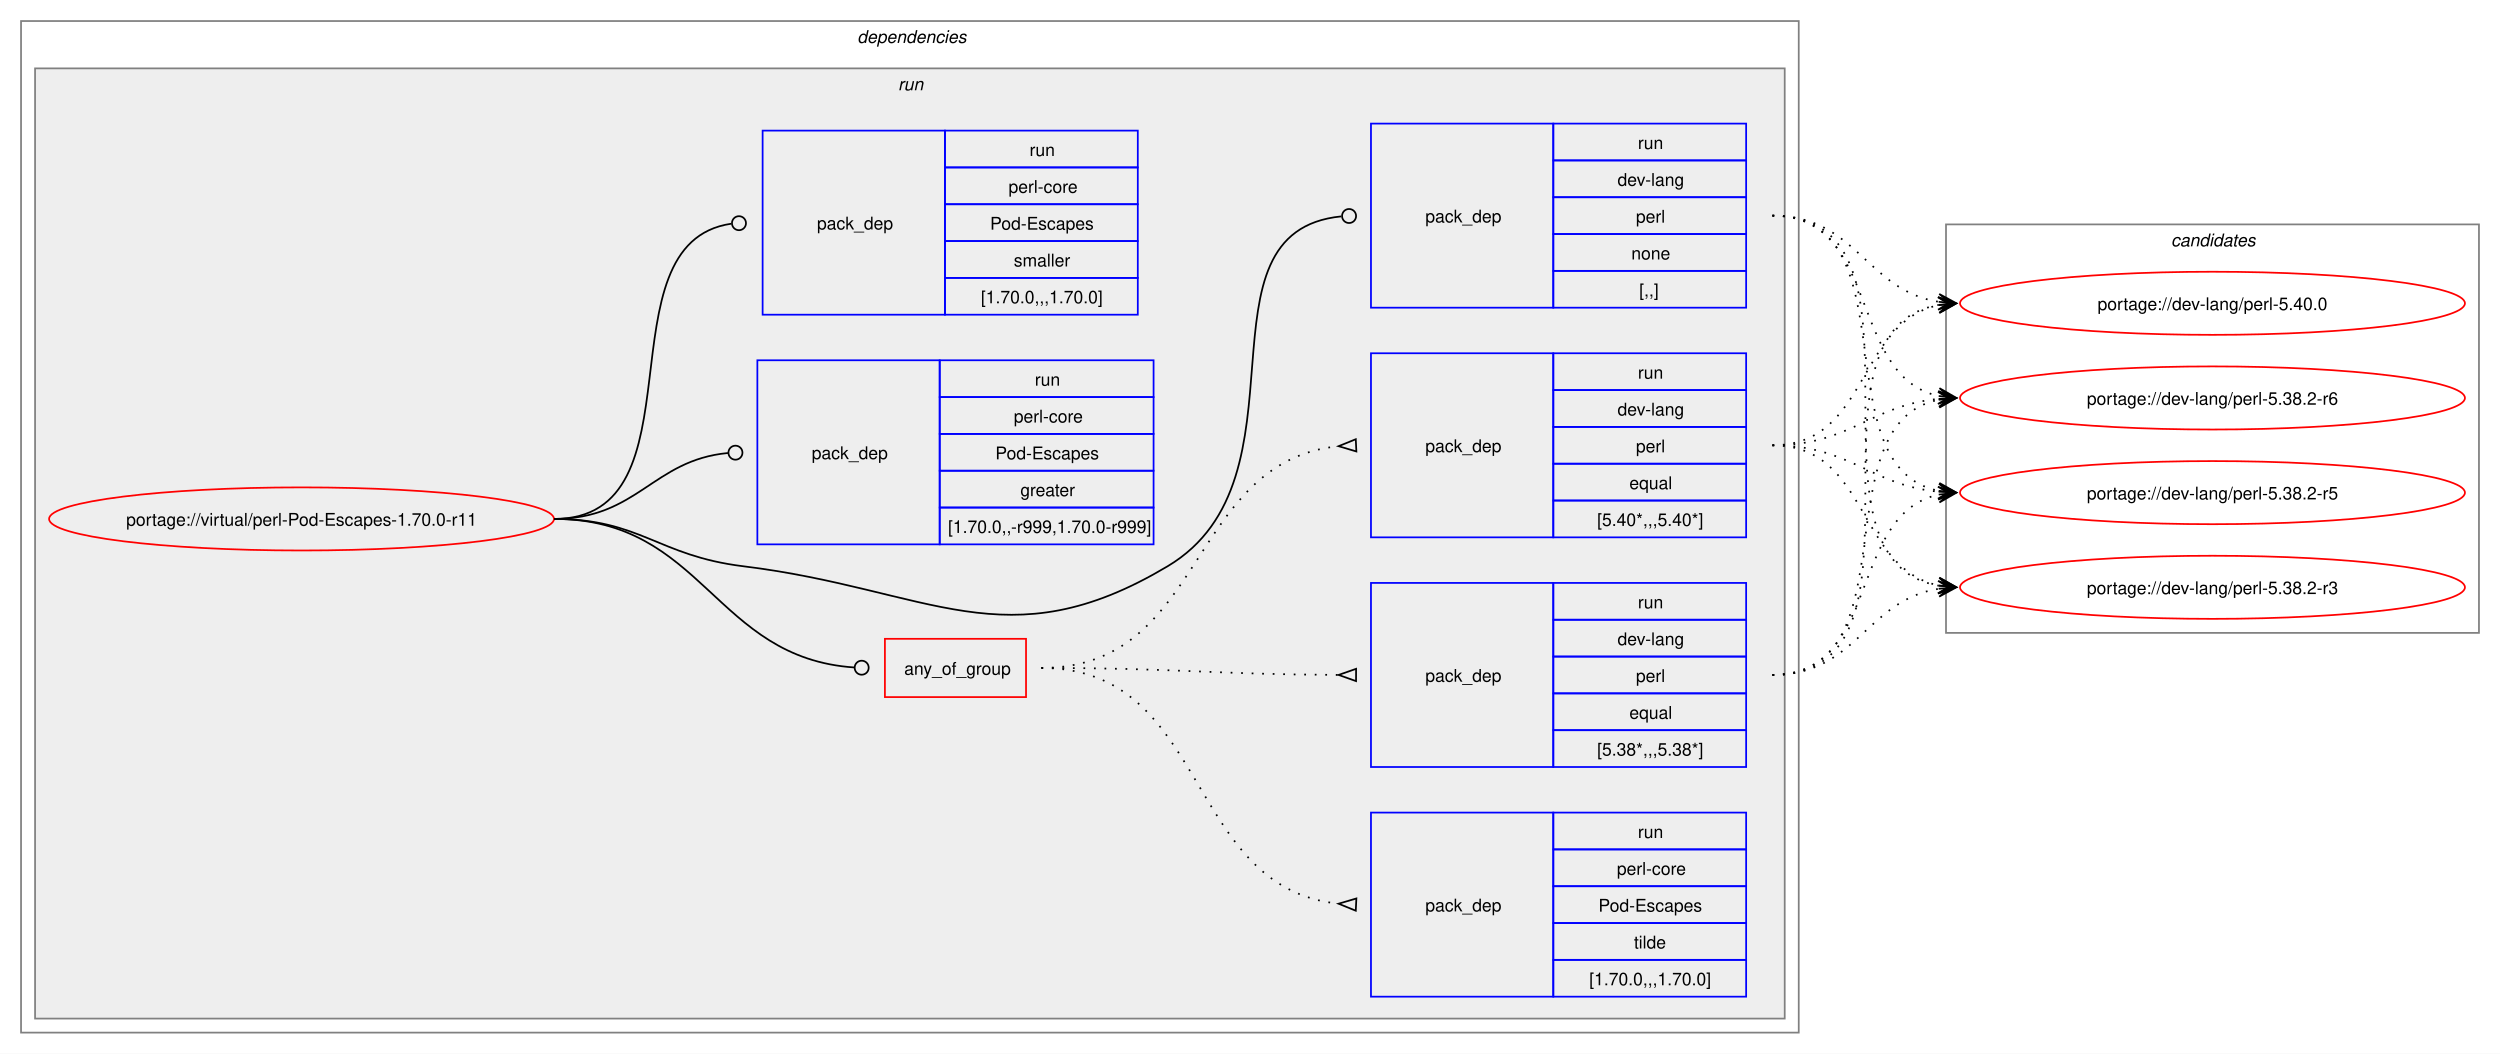
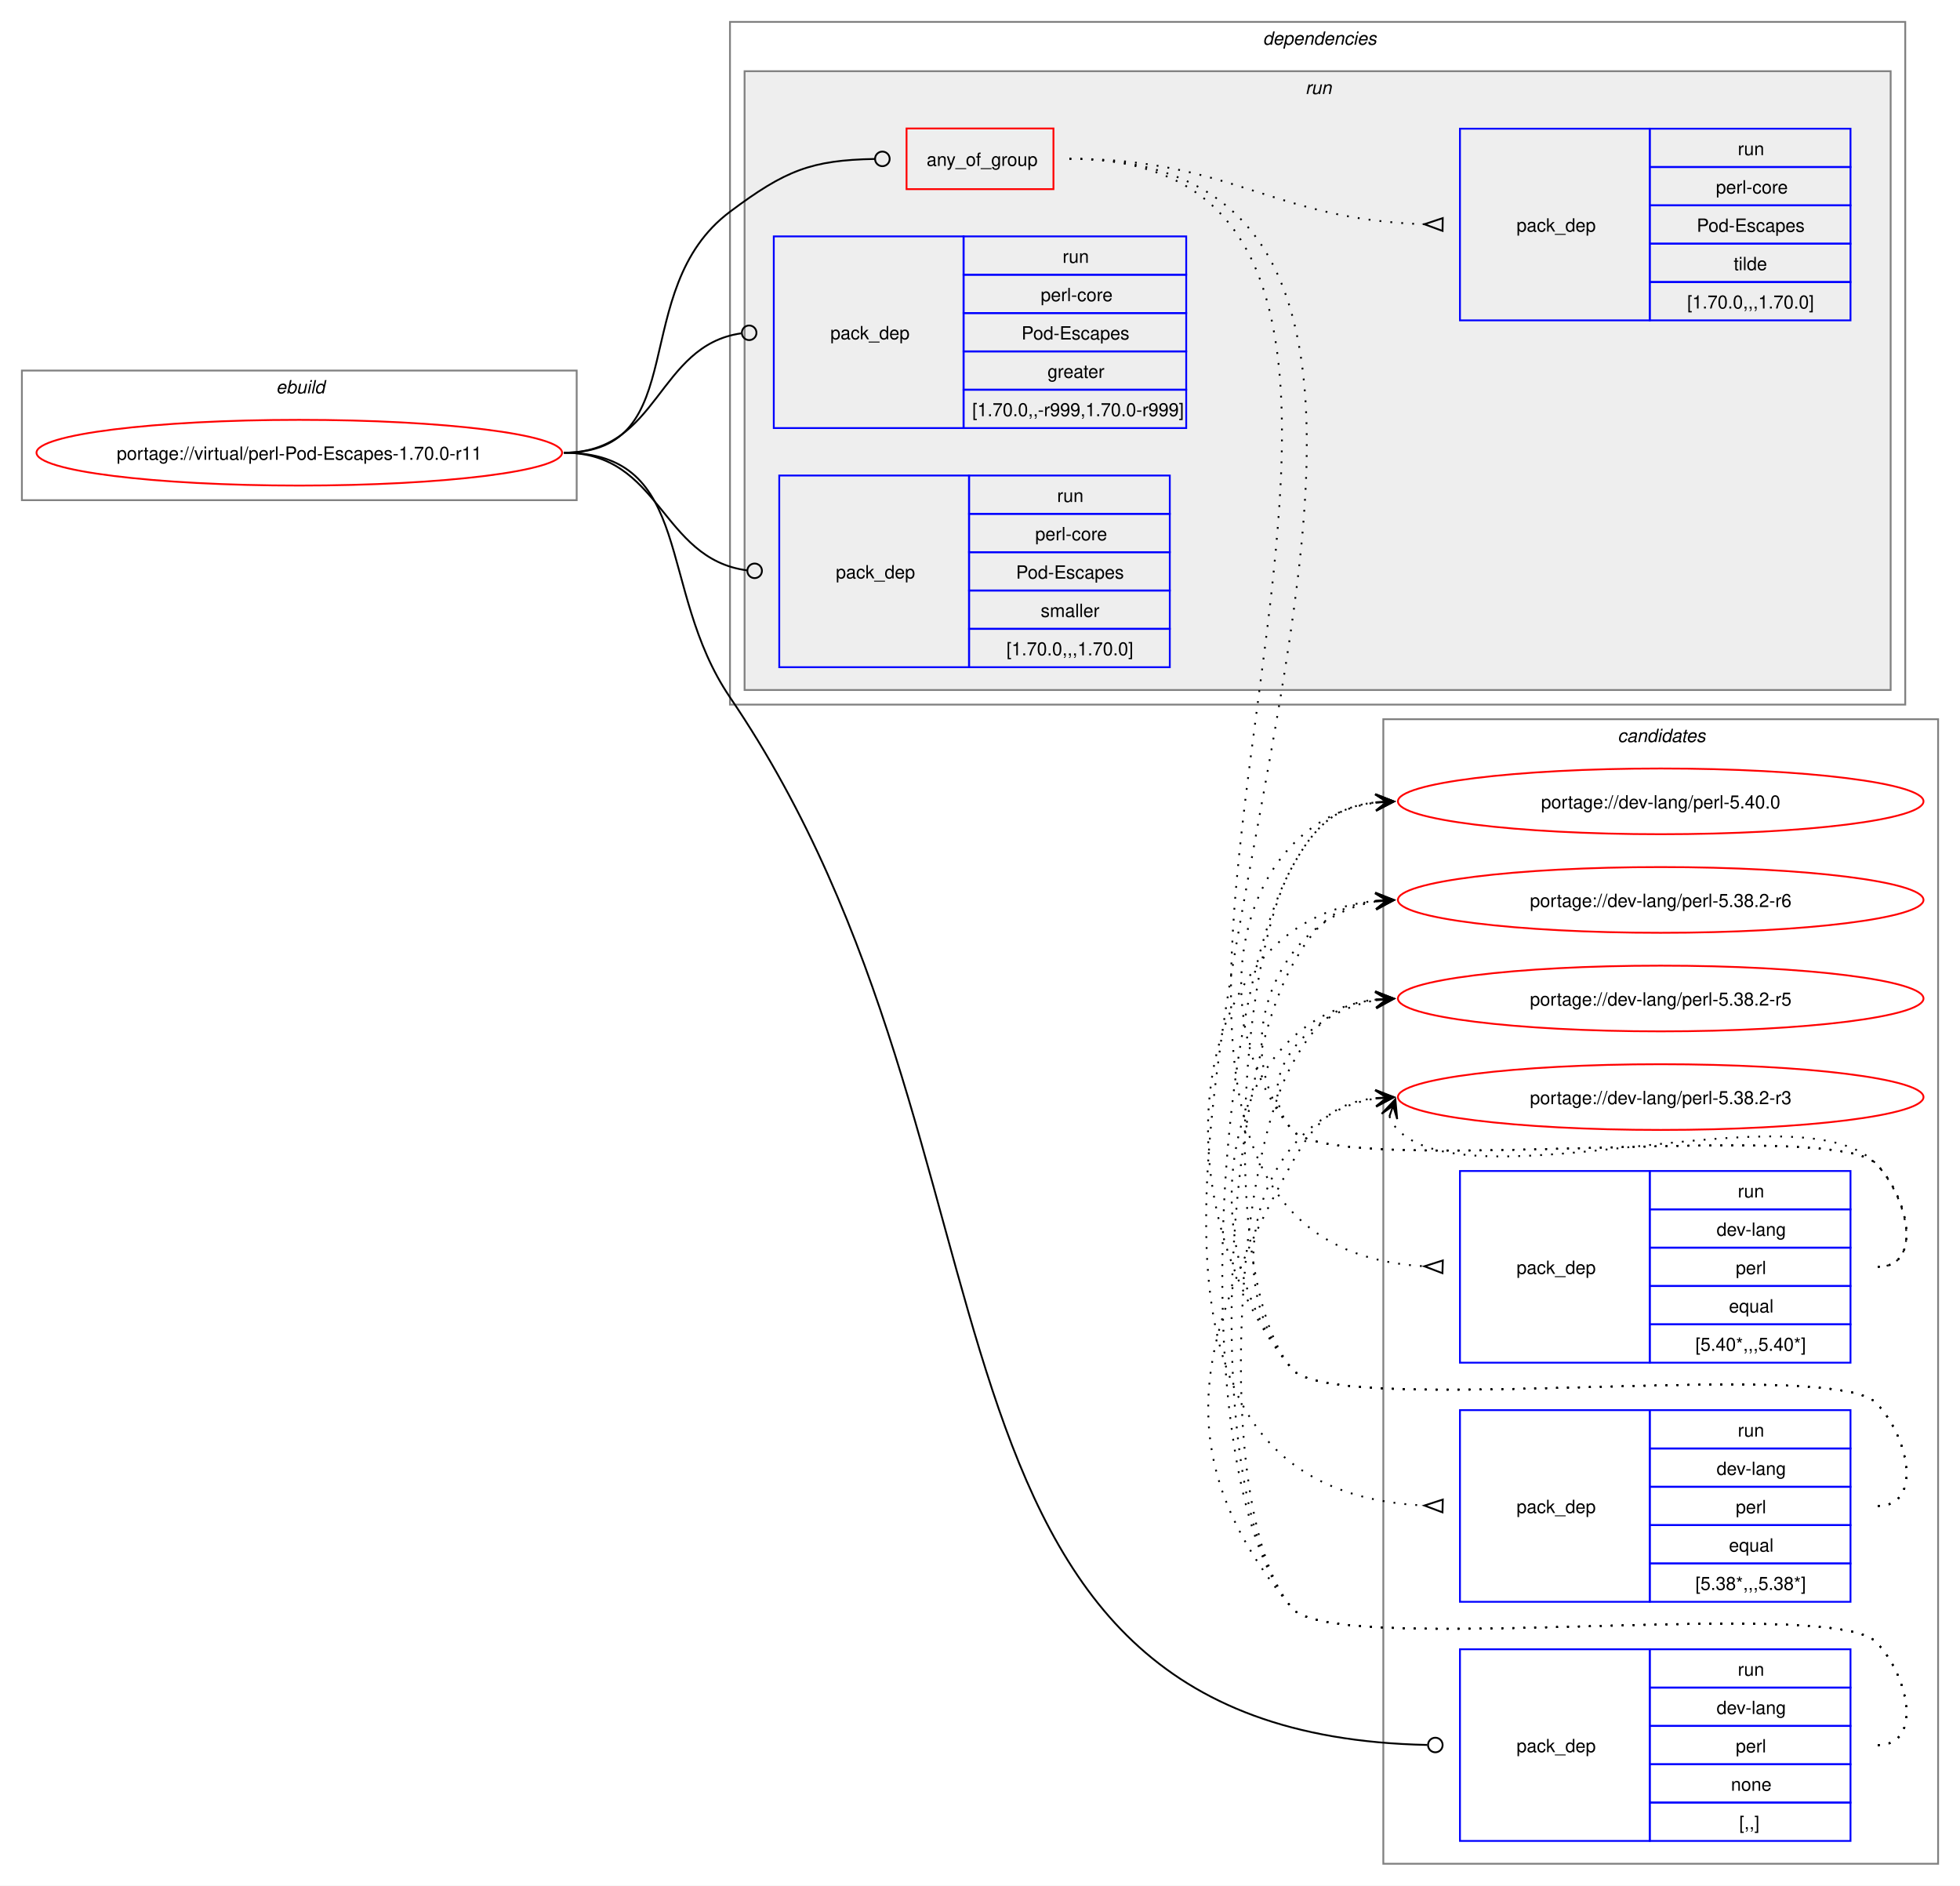
- <svg xmlns="http://www.w3.org/2000/svg" xmlns:xlink="http://www.w3.org/1999/xlink" width="1426pt" height="601pt" viewBox="0.00 0.00 1426.00 601.00">
-   <g id="graph0" class="graph" transform="scale(1 1) rotate(0) translate(4 597)">
-     <polygon fill="white" stroke="none" points="-4,4 -4,-597 1422,-597 1422,4 -4,4" />
+ <svg xmlns="http://www.w3.org/2000/svg" xmlns:xlink="http://www.w3.org/1999/xlink" width="1074pt" height="1033pt" viewBox="0.00 0.00 1074.00 1033.00">
+   <g id="graph0" class="graph" transform="scale(1 1) rotate(0) translate(4 1029)">
+     <polygon fill="white" stroke="none" points="-4,4 -4,-1029 1070,-1029 1070,4 -4,4" />
+     <g id="clust1" class="cluster">
+       <polygon fill="none" stroke="gray" points="8,-755 8,-826 312,-826 312,-755 8,-755" />
+       <text text-anchor="start" x="147.25" y="-813.5" font-family="Helvetica,sans-Serif" font-style="italic" font-size="10.00">ebuild</text>
+     </g>
+     <g id="clust13" class="cluster">
+       <polygon fill="none" stroke="gray" points="754,-8 754,-635 1058,-635 1058,-8 754,-8" />
+       <text text-anchor="start" x="882.38" y="-622.5" font-family="Helvetica,sans-Serif" font-style="italic" font-size="10.00">candidates</text>
+     </g>
    <g id="clust2" class="cluster">
-       <polygon fill="none" stroke="gray" points="8,-8 8,-585 1022,-585 1022,-8 8,-8" />
-       <text text-anchor="start" x="485" y="-572.5" font-family="Helvetica,sans-Serif" font-style="italic" font-size="10.00">dependencies</text>
+       <polygon fill="none" stroke="gray" points="396,-643 396,-1017 1040,-1017 1040,-643 396,-643" />
+       <text text-anchor="start" x="688" y="-1004.5" font-family="Helvetica,sans-Serif" font-style="italic" font-size="10.00">dependencies</text>
    </g>
    <g id="clust5" class="cluster">
-       <polygon fill="#eeeeee" stroke="gray" points="16,-16 16,-558 1014,-558 1014,-16 16,-16" />
-       <text text-anchor="start" x="508.25" y="-545.5" font-family="Helvetica,sans-Serif" font-style="italic" font-size="10.00">run</text>
-     </g>
-     <g id="clust13" class="cluster">
-       <polygon fill="none" stroke="gray" points="1106,-236 1106,-469 1410,-469 1410,-236 1106,-236" />
-       <text text-anchor="start" x="1234.38" y="-456.5" font-family="Helvetica,sans-Serif" font-style="italic" font-size="10.00">candidates</text>
+       <polygon fill="#eeeeee" stroke="gray" points="404,-651 404,-990 1032,-990 1032,-651 404,-651" />
+       <text text-anchor="start" x="711.25" y="-977.5" font-family="Helvetica,sans-Serif" font-style="italic" font-size="10.00">run</text>
    </g>
    <g id="node1" class="node">
      <g id="a_node1">
        <a xlink:href="../virtual/perl-Pod-Escapes-1.70.0-r11.svg" xlink:title="portage://virtual/perl-Pod-Escapes-1.70.0-r11">
-           <ellipse fill="none" stroke="red" cx="168" cy="-301" rx="144" ry="18" />
-           <text text-anchor="middle" x="168" y="-297.12" font-family="Helvetica,sans-Serif" font-size="10.00">portage://virtual/perl-Pod-Escapes-1.70.0-r11</text>
+           <ellipse fill="none" stroke="red" cx="160" cy="-781" rx="144" ry="18" />
+           <text text-anchor="middle" x="160" y="-777.12" font-family="Helvetica,sans-Serif" font-size="10.00">portage://virtual/perl-Pod-Escapes-1.70.0-r11</text>
        </a>
      </g>
    </g>
    <g id="node2" class="node">
-       <polygon fill="none" stroke="red" points="500.75,-199.38 500.75,-232.62 581.25,-232.62 581.25,-199.38 500.75,-199.38" />
-       <text text-anchor="start" x="511.75" y="-212.12" font-family="Helvetica,sans-Serif" font-size="10.00">any_of_group</text>
+       <polygon fill="none" stroke="red" points="492.75,-925.38 492.75,-958.62 573.25,-958.62 573.25,-925.38 492.75,-925.38" />
+       <text text-anchor="start" x="503.75" y="-938.12" font-family="Helvetica,sans-Serif" font-size="10.00">any_of_group</text>
    </g>
    <g id="edge4" class="edge">
-       <path fill="none" stroke="black" d="M312,-301C397.53,-301 403.23,-221.55 483.46,-216.27" />
-       <ellipse fill="none" stroke="black" cx="487.5" cy="-216.14" rx="4" ry="4" />
+       <path fill="none" stroke="black" d="M305,-781C376.26,-781 338.96,-870.29 396,-913 426.52,-935.85 440.66,-941.25 475.26,-941.92" />
+       <ellipse fill="none" stroke="black" cx="479.5" cy="-941.96" rx="4" ry="4" />
    </g>
    <g id="node6" class="node">
-       <polygon fill="none" stroke="blue" points="778,-421.5 778,-526.5 882,-526.5 882,-421.5 778,-421.5" />
-       <text text-anchor="start" x="809" y="-470.12" font-family="Helvetica,sans-Serif" font-size="10.00">pack_dep</text>
-       <polygon fill="none" stroke="blue" points="882,-505.5 882,-526.5 992,-526.5 992,-505.5 882,-505.5" />
-       <text text-anchor="start" x="930.25" y="-512" font-family="Helvetica,sans-Serif" font-size="10.00">run</text>
-       <polygon fill="none" stroke="blue" points="882,-484.5 882,-505.5 992,-505.5 992,-484.5 882,-484.5" />
-       <text text-anchor="start" x="918.62" y="-491" font-family="Helvetica,sans-Serif" font-size="10.00">dev-lang</text>
-       <polygon fill="none" stroke="blue" points="882,-463.5 882,-484.5 992,-484.5 992,-463.5 882,-463.5" />
-       <text text-anchor="start" x="929.12" y="-470" font-family="Helvetica,sans-Serif" font-size="10.00">perl</text>
-       <polygon fill="none" stroke="blue" points="882,-442.5 882,-463.5 992,-463.5 992,-442.5 882,-442.5" />
-       <text text-anchor="start" x="926.5" y="-449" font-family="Helvetica,sans-Serif" font-size="10.00">none</text>
-       <polygon fill="none" stroke="blue" points="882,-421.5 882,-442.5 992,-442.5 992,-421.5 882,-421.5" />
-       <text text-anchor="start" x="931" y="-428" font-family="Helvetica,sans-Serif" font-size="10.00">[,,]</text>
+       <polygon fill="none" stroke="blue" points="796,-20.5 796,-125.5 900,-125.5 900,-20.5 796,-20.5" />
+       <text text-anchor="start" x="827" y="-69.12" font-family="Helvetica,sans-Serif" font-size="10.00">pack_dep</text>
+       <polygon fill="none" stroke="blue" points="900,-104.5 900,-125.5 1010,-125.5 1010,-104.5 900,-104.5" />
+       <text text-anchor="start" x="948.25" y="-111" font-family="Helvetica,sans-Serif" font-size="10.00">run</text>
+       <polygon fill="none" stroke="blue" points="900,-83.5 900,-104.5 1010,-104.5 1010,-83.5 900,-83.5" />
+       <text text-anchor="start" x="936.62" y="-90" font-family="Helvetica,sans-Serif" font-size="10.00">dev-lang</text>
+       <polygon fill="none" stroke="blue" points="900,-62.5 900,-83.5 1010,-83.5 1010,-62.5 900,-62.5" />
+       <text text-anchor="start" x="947.12" y="-69" font-family="Helvetica,sans-Serif" font-size="10.00">perl</text>
+       <polygon fill="none" stroke="blue" points="900,-41.5 900,-62.5 1010,-62.5 1010,-41.5 900,-41.5" />
+       <text text-anchor="start" x="944.5" y="-48" font-family="Helvetica,sans-Serif" font-size="10.00">none</text>
+       <polygon fill="none" stroke="blue" points="900,-20.5 900,-41.5 1010,-41.5 1010,-20.5 900,-20.5" />
+       <text text-anchor="start" x="949" y="-27" font-family="Helvetica,sans-Serif" font-size="10.00">[,,]</text>
    </g>
    <g id="edge5" class="edge">
-       <path fill="none" stroke="black" d="M312,-301C361.48,-301 370.89,-280.05 420,-274 526.75,-260.86 569.63,-218.9 662,-274 746.05,-324.13 673.8,-464.83 761.05,-473.57" />
-       <ellipse fill="none" stroke="black" cx="765.51" cy="-473.79" rx="4" ry="4" />
+       <path fill="none" stroke="black" d="M305,-781C376.99,-781 355.51,-706.53 396,-647 567.9,-394.26 480.08,-79.22 778.07,-73.09" />
+       <ellipse fill="none" stroke="black" cx="782.5" cy="-73.05" rx="4" ry="4" />
    </g>
    <g id="node7" class="node">
-       <polygon fill="none" stroke="blue" points="428,-286.5 428,-391.5 532,-391.5 532,-286.5 428,-286.5" />
-       <text text-anchor="start" x="459" y="-335.12" font-family="Helvetica,sans-Serif" font-size="10.00">pack_dep</text>
-       <polygon fill="none" stroke="blue" points="532,-370.5 532,-391.5 654,-391.5 654,-370.5 532,-370.5" />
-       <text text-anchor="start" x="586.25" y="-377" font-family="Helvetica,sans-Serif" font-size="10.00">run</text>
-       <polygon fill="none" stroke="blue" points="532,-349.5 532,-370.5 654,-370.5 654,-349.5 532,-349.5" />
-       <text text-anchor="start" x="574.25" y="-356" font-family="Helvetica,sans-Serif" font-size="10.00">perl-core</text>
-       <polygon fill="none" stroke="blue" points="532,-328.5 532,-349.5 654,-349.5 654,-328.5 532,-328.5" />
-       <text text-anchor="start" x="563.75" y="-335" font-family="Helvetica,sans-Serif" font-size="10.00">Pod-Escapes</text>
-       <polygon fill="none" stroke="blue" points="532,-307.5 532,-328.5 654,-328.5 654,-307.5 532,-307.5" />
-       <text text-anchor="start" x="578" y="-314" font-family="Helvetica,sans-Serif" font-size="10.00">greater</text>
-       <polygon fill="none" stroke="blue" points="532,-286.5 532,-307.5 654,-307.5 654,-286.5 532,-286.5" />
-       <text text-anchor="start" x="536.75" y="-293" font-family="Helvetica,sans-Serif" font-size="10.00">[1.70.0,,-r999,1.70.0-r999]</text>
+       <polygon fill="none" stroke="blue" points="420,-794.5 420,-899.5 524,-899.5 524,-794.5 420,-794.5" />
+       <text text-anchor="start" x="451" y="-843.12" font-family="Helvetica,sans-Serif" font-size="10.00">pack_dep</text>
+       <polygon fill="none" stroke="blue" points="524,-878.5 524,-899.5 646,-899.5 646,-878.5 524,-878.5" />
+       <text text-anchor="start" x="578.25" y="-885" font-family="Helvetica,sans-Serif" font-size="10.00">run</text>
+       <polygon fill="none" stroke="blue" points="524,-857.5 524,-878.5 646,-878.5 646,-857.5 524,-857.5" />
+       <text text-anchor="start" x="566.25" y="-864" font-family="Helvetica,sans-Serif" font-size="10.00">perl-core</text>
+       <polygon fill="none" stroke="blue" points="524,-836.5 524,-857.5 646,-857.5 646,-836.5 524,-836.5" />
+       <text text-anchor="start" x="555.75" y="-843" font-family="Helvetica,sans-Serif" font-size="10.00">Pod-Escapes</text>
+       <polygon fill="none" stroke="blue" points="524,-815.5 524,-836.5 646,-836.5 646,-815.5 524,-815.5" />
+       <text text-anchor="start" x="570" y="-822" font-family="Helvetica,sans-Serif" font-size="10.00">greater</text>
+       <polygon fill="none" stroke="blue" points="524,-794.5 524,-815.5 646,-815.5 646,-794.5 524,-794.5" />
+       <text text-anchor="start" x="528.75" y="-801" font-family="Helvetica,sans-Serif" font-size="10.00">[1.70.0,,-r999,1.70.0-r999]</text>
    </g>
    <g id="edge6" class="edge">
-       <path fill="none" stroke="black" d="M312,-301C359.8,-301 368.2,-334.54 411.23,-338.6" />
-       <ellipse fill="none" stroke="black" cx="415.5" cy="-338.79" rx="4" ry="4" />
+       <path fill="none" stroke="black" d="M305,-781C357.35,-781 355.87,-839.74 402.13,-846.39" />
+       <ellipse fill="none" stroke="black" cx="406.51" cy="-846.69" rx="4" ry="4" />
    </g>
    <g id="node8" class="node">
-       <polygon fill="none" stroke="blue" points="431,-417.5 431,-522.5 535,-522.5 535,-417.5 431,-417.5" />
-       <text text-anchor="start" x="462" y="-466.12" font-family="Helvetica,sans-Serif" font-size="10.00">pack_dep</text>
-       <polygon fill="none" stroke="blue" points="535,-501.5 535,-522.5 645,-522.5 645,-501.5 535,-501.5" />
-       <text text-anchor="start" x="583.25" y="-508" font-family="Helvetica,sans-Serif" font-size="10.00">run</text>
-       <polygon fill="none" stroke="blue" points="535,-480.5 535,-501.5 645,-501.5 645,-480.5 535,-480.5" />
-       <text text-anchor="start" x="571.25" y="-487" font-family="Helvetica,sans-Serif" font-size="10.00">perl-core</text>
-       <polygon fill="none" stroke="blue" points="535,-459.5 535,-480.5 645,-480.5 645,-459.5 535,-459.5" />
-       <text text-anchor="start" x="560.75" y="-466" font-family="Helvetica,sans-Serif" font-size="10.00">Pod-Escapes</text>
-       <polygon fill="none" stroke="blue" points="535,-438.5 535,-459.5 645,-459.5 645,-438.5 535,-438.5" />
-       <text text-anchor="start" x="574.25" y="-445" font-family="Helvetica,sans-Serif" font-size="10.00">smaller</text>
-       <polygon fill="none" stroke="blue" points="535,-417.5 535,-438.5 645,-438.5 645,-417.5 535,-417.5" />
-       <text text-anchor="start" x="555.5" y="-424" font-family="Helvetica,sans-Serif" font-size="10.00">[1.70.0,,,1.70.0]</text>
+       <polygon fill="none" stroke="blue" points="423,-663.5 423,-768.5 527,-768.5 527,-663.5 423,-663.5" />
+       <text text-anchor="start" x="454" y="-712.12" font-family="Helvetica,sans-Serif" font-size="10.00">pack_dep</text>
+       <polygon fill="none" stroke="blue" points="527,-747.5 527,-768.5 637,-768.5 637,-747.5 527,-747.5" />
+       <text text-anchor="start" x="575.25" y="-754" font-family="Helvetica,sans-Serif" font-size="10.00">run</text>
+       <polygon fill="none" stroke="blue" points="527,-726.5 527,-747.5 637,-747.5 637,-726.5 527,-726.5" />
+       <text text-anchor="start" x="563.25" y="-733" font-family="Helvetica,sans-Serif" font-size="10.00">perl-core</text>
+       <polygon fill="none" stroke="blue" points="527,-705.5 527,-726.5 637,-726.5 637,-705.5 527,-705.5" />
+       <text text-anchor="start" x="552.75" y="-712" font-family="Helvetica,sans-Serif" font-size="10.00">Pod-Escapes</text>
+       <polygon fill="none" stroke="blue" points="527,-684.5 527,-705.5 637,-705.5 637,-684.5 527,-684.5" />
+       <text text-anchor="start" x="566.25" y="-691" font-family="Helvetica,sans-Serif" font-size="10.00">smaller</text>
+       <polygon fill="none" stroke="blue" points="527,-663.5 527,-684.5 637,-684.5 637,-663.5 527,-663.5" />
+       <text text-anchor="start" x="547.5" y="-670" font-family="Helvetica,sans-Serif" font-size="10.00">[1.70.0,,,1.70.0]</text>
    </g>
    <g id="edge7" class="edge">
-       <path fill="none" stroke="black" d="M312,-301C398.47,-301 337.05,-458.33 413.12,-469.39" />
-       <ellipse fill="none" stroke="black" cx="417.51" cy="-469.69" rx="4" ry="4" />
+       <path fill="none" stroke="black" d="M305,-781C358.32,-781 357.83,-722.91 405.27,-716.56" />
+       <ellipse fill="none" stroke="black" cx="409.51" cy="-716.29" rx="4" ry="4" />
    </g>
    <g id="node3" class="node">
-       <polygon fill="none" stroke="blue" points="778,-290.5 778,-395.5 882,-395.5 882,-290.5 778,-290.5" />
-       <text text-anchor="start" x="809" y="-339.12" font-family="Helvetica,sans-Serif" font-size="10.00">pack_dep</text>
-       <polygon fill="none" stroke="blue" points="882,-374.5 882,-395.5 992,-395.5 992,-374.5 882,-374.5" />
-       <text text-anchor="start" x="930.25" y="-381" font-family="Helvetica,sans-Serif" font-size="10.00">run</text>
-       <polygon fill="none" stroke="blue" points="882,-353.5 882,-374.5 992,-374.5 992,-353.5 882,-353.5" />
-       <text text-anchor="start" x="918.62" y="-360" font-family="Helvetica,sans-Serif" font-size="10.00">dev-lang</text>
-       <polygon fill="none" stroke="blue" points="882,-332.5 882,-353.5 992,-353.5 992,-332.5 882,-332.5" />
-       <text text-anchor="start" x="929.12" y="-339" font-family="Helvetica,sans-Serif" font-size="10.00">perl</text>
-       <polygon fill="none" stroke="blue" points="882,-311.5 882,-332.5 992,-332.5 992,-311.5 882,-311.5" />
-       <text text-anchor="start" x="925.38" y="-318" font-family="Helvetica,sans-Serif" font-size="10.00">equal</text>
-       <polygon fill="none" stroke="blue" points="882,-290.5 882,-311.5 992,-311.5 992,-290.5 882,-290.5" />
-       <text text-anchor="start" x="907" y="-297" font-family="Helvetica,sans-Serif" font-size="10.00">[5.40*,,,5.40*]</text>
+       <polygon fill="none" stroke="blue" points="796,-282.5 796,-387.5 900,-387.5 900,-282.5 796,-282.5" />
+       <text text-anchor="start" x="827" y="-331.12" font-family="Helvetica,sans-Serif" font-size="10.00">pack_dep</text>
+       <polygon fill="none" stroke="blue" points="900,-366.5 900,-387.5 1010,-387.5 1010,-366.5 900,-366.5" />
+       <text text-anchor="start" x="948.25" y="-373" font-family="Helvetica,sans-Serif" font-size="10.00">run</text>
+       <polygon fill="none" stroke="blue" points="900,-345.5 900,-366.5 1010,-366.5 1010,-345.5 900,-345.5" />
+       <text text-anchor="start" x="936.62" y="-352" font-family="Helvetica,sans-Serif" font-size="10.00">dev-lang</text>
+       <polygon fill="none" stroke="blue" points="900,-324.5 900,-345.5 1010,-345.5 1010,-324.5 900,-324.5" />
+       <text text-anchor="start" x="947.12" y="-331" font-family="Helvetica,sans-Serif" font-size="10.00">perl</text>
+       <polygon fill="none" stroke="blue" points="900,-303.5 900,-324.5 1010,-324.5 1010,-303.5 900,-303.5" />
+       <text text-anchor="start" x="943.38" y="-310" font-family="Helvetica,sans-Serif" font-size="10.00">equal</text>
+       <polygon fill="none" stroke="blue" points="900,-282.5 900,-303.5 1010,-303.5 1010,-282.5 900,-282.5" />
+       <text text-anchor="start" x="925" y="-289" font-family="Helvetica,sans-Serif" font-size="10.00">[5.40*,,,5.40*]</text>
    </g>
    <g id="edge1" class="edge">
-       <path fill="none" stroke="black" stroke-dasharray="1,5" d="M590,-216C684.27,-216 673.11,-333.75 759.56,-342.49" />
-       <polygon fill="none" stroke="black" points="769.33,-346.47 759.51,-342.49 769.67,-339.48 769.33,-346.47" />
+       <path fill="none" stroke="black" stroke-dasharray="1,5" d="M582,-942C863.13,-942 511.4,-350.31 776.47,-335.29" />
+       <polygon fill="none" stroke="black" points="786.6,-338.51 776.5,-335.29 786.4,-331.52 786.6,-338.51" />
    </g>
    <g id="node4" class="node">
-       <polygon fill="none" stroke="blue" points="778,-159.5 778,-264.5 882,-264.5 882,-159.5 778,-159.5" />
-       <text text-anchor="start" x="809" y="-208.12" font-family="Helvetica,sans-Serif" font-size="10.00">pack_dep</text>
-       <polygon fill="none" stroke="blue" points="882,-243.5 882,-264.5 992,-264.5 992,-243.5 882,-243.5" />
-       <text text-anchor="start" x="930.25" y="-250" font-family="Helvetica,sans-Serif" font-size="10.00">run</text>
-       <polygon fill="none" stroke="blue" points="882,-222.5 882,-243.5 992,-243.5 992,-222.5 882,-222.5" />
-       <text text-anchor="start" x="918.62" y="-229" font-family="Helvetica,sans-Serif" font-size="10.00">dev-lang</text>
-       <polygon fill="none" stroke="blue" points="882,-201.5 882,-222.5 992,-222.5 992,-201.5 882,-201.5" />
-       <text text-anchor="start" x="929.12" y="-208" font-family="Helvetica,sans-Serif" font-size="10.00">perl</text>
-       <polygon fill="none" stroke="blue" points="882,-180.5 882,-201.5 992,-201.5 992,-180.5 882,-180.5" />
-       <text text-anchor="start" x="925.38" y="-187" font-family="Helvetica,sans-Serif" font-size="10.00">equal</text>
-       <polygon fill="none" stroke="blue" points="882,-159.5 882,-180.5 992,-180.5 992,-159.5 882,-159.5" />
-       <text text-anchor="start" x="907" y="-166" font-family="Helvetica,sans-Serif" font-size="10.00">[5.38*,,,5.38*]</text>
+       <polygon fill="none" stroke="blue" points="796,-151.5 796,-256.5 900,-256.5 900,-151.5 796,-151.5" />
+       <text text-anchor="start" x="827" y="-200.12" font-family="Helvetica,sans-Serif" font-size="10.00">pack_dep</text>
+       <polygon fill="none" stroke="blue" points="900,-235.5 900,-256.5 1010,-256.5 1010,-235.5 900,-235.5" />
+       <text text-anchor="start" x="948.25" y="-242" font-family="Helvetica,sans-Serif" font-size="10.00">run</text>
+       <polygon fill="none" stroke="blue" points="900,-214.5 900,-235.5 1010,-235.5 1010,-214.5 900,-214.5" />
+       <text text-anchor="start" x="936.62" y="-221" font-family="Helvetica,sans-Serif" font-size="10.00">dev-lang</text>
+       <polygon fill="none" stroke="blue" points="900,-193.5 900,-214.5 1010,-214.5 1010,-193.5 900,-193.5" />
+       <text text-anchor="start" x="947.12" y="-200" font-family="Helvetica,sans-Serif" font-size="10.00">perl</text>
+       <polygon fill="none" stroke="blue" points="900,-172.5 900,-193.5 1010,-193.5 1010,-172.5 900,-172.5" />
+       <text text-anchor="start" x="943.38" y="-179" font-family="Helvetica,sans-Serif" font-size="10.00">equal</text>
+       <polygon fill="none" stroke="blue" points="900,-151.5 900,-172.5 1010,-172.5 1010,-151.5 900,-151.5" />
+       <text text-anchor="start" x="925" y="-158" font-family="Helvetica,sans-Serif" font-size="10.00">[5.38*,,,5.38*]</text>
    </g>
    <g id="edge2" class="edge">
-       <path fill="none" stroke="black" stroke-dasharray="1,5" d="M590,-216C666.43,-216 688.07,-212.35 759.57,-212.02" />
-       <polygon fill="none" stroke="black" points="769.51,-215.5 759.5,-212.02 769.49,-208.5 769.51,-215.5" />
+       <path fill="none" stroke="black" stroke-dasharray="1,5" d="M582,-942C918.93,-942 456.25,-219.06 776.78,-204.23" />
+       <polygon fill="none" stroke="black" points="786.58,-207.51 776.5,-204.24 786.42,-200.51 786.58,-207.51" />
    </g>
    <g id="node5" class="node">
-       <polygon fill="none" stroke="blue" points="778,-28.5 778,-133.5 882,-133.5 882,-28.5 778,-28.5" />
-       <text text-anchor="start" x="809" y="-77.12" font-family="Helvetica,sans-Serif" font-size="10.00">pack_dep</text>
-       <polygon fill="none" stroke="blue" points="882,-112.5 882,-133.5 992,-133.5 992,-112.5 882,-112.5" />
-       <text text-anchor="start" x="930.25" y="-119" font-family="Helvetica,sans-Serif" font-size="10.00">run</text>
-       <polygon fill="none" stroke="blue" points="882,-91.5 882,-112.5 992,-112.5 992,-91.5 882,-91.5" />
-       <text text-anchor="start" x="918.25" y="-98" font-family="Helvetica,sans-Serif" font-size="10.00">perl-core</text>
-       <polygon fill="none" stroke="blue" points="882,-70.5 882,-91.5 992,-91.5 992,-70.5 882,-70.5" />
-       <text text-anchor="start" x="907.75" y="-77" font-family="Helvetica,sans-Serif" font-size="10.00">Pod-Escapes</text>
-       <polygon fill="none" stroke="blue" points="882,-49.5 882,-70.5 992,-70.5 992,-49.5 882,-49.5" />
-       <text text-anchor="start" x="928" y="-56" font-family="Helvetica,sans-Serif" font-size="10.00">tilde</text>
-       <polygon fill="none" stroke="blue" points="882,-28.5 882,-49.5 992,-49.5 992,-28.5 882,-28.5" />
-       <text text-anchor="start" x="902.5" y="-35" font-family="Helvetica,sans-Serif" font-size="10.00">[1.70.0,,,1.70.0]</text>
+       <polygon fill="none" stroke="blue" points="796,-853.5 796,-958.5 900,-958.5 900,-853.5 796,-853.5" />
+       <text text-anchor="start" x="827" y="-902.12" font-family="Helvetica,sans-Serif" font-size="10.00">pack_dep</text>
+       <polygon fill="none" stroke="blue" points="900,-937.5 900,-958.5 1010,-958.5 1010,-937.5 900,-937.5" />
+       <text text-anchor="start" x="948.25" y="-944" font-family="Helvetica,sans-Serif" font-size="10.00">run</text>
+       <polygon fill="none" stroke="blue" points="900,-916.5 900,-937.5 1010,-937.5 1010,-916.5 900,-916.5" />
+       <text text-anchor="start" x="936.25" y="-923" font-family="Helvetica,sans-Serif" font-size="10.00">perl-core</text>
+       <polygon fill="none" stroke="blue" points="900,-895.5 900,-916.5 1010,-916.5 1010,-895.5 900,-895.5" />
+       <text text-anchor="start" x="925.75" y="-902" font-family="Helvetica,sans-Serif" font-size="10.00">Pod-Escapes</text>
+       <polygon fill="none" stroke="blue" points="900,-874.5 900,-895.5 1010,-895.5 1010,-874.5 900,-874.5" />
+       <text text-anchor="start" x="946" y="-881" font-family="Helvetica,sans-Serif" font-size="10.00">tilde</text>
+       <polygon fill="none" stroke="blue" points="900,-853.5 900,-874.5 1010,-874.5 1010,-853.5 900,-853.5" />
+       <text text-anchor="start" x="920.5" y="-860" font-family="Helvetica,sans-Serif" font-size="10.00">[1.70.0,,,1.70.0]</text>
    </g>
    <g id="edge3" class="edge">
-       <path fill="none" stroke="black" stroke-dasharray="1,5" d="M590,-216C686.39,-216 671.29,-90.58 759.62,-81.52" />
-       <polygon fill="none" stroke="black" points="769.67,-84.52 759.51,-81.52 769.33,-77.53 769.67,-84.52" />
+       <path fill="none" stroke="black" stroke-dasharray="1,5" d="M582,-942C670.89,-942 692.82,-908.76 776.48,-906.16" />
+       <polygon fill="none" stroke="black" points="786.55,-909.51 776.5,-906.16 786.45,-902.51 786.55,-909.51" />
    </g>
    <g id="node9" class="node">
      <g id="a_node9">
        <a xlink:href="../dev-lang/perl-5.40.0.svg" xlink:title="portage://dev-lang/perl-5.40.0">
-           <ellipse fill="none" stroke="red" cx="1258" cy="-424" rx="144" ry="18" />
-           <text text-anchor="middle" x="1258" y="-420.12" font-family="Helvetica,sans-Serif" font-size="10.00">portage://dev-lang/perl-5.40.0</text>
+           <ellipse fill="none" stroke="red" cx="906" cy="-590" rx="144" ry="18" />
+           <text text-anchor="middle" x="906" y="-586.12" font-family="Helvetica,sans-Serif" font-size="10.00">portage://dev-lang/perl-5.40.0</text>
        </a>
      </g>
    </g>
    <g id="edge8" class="edge">
-       <path fill="none" stroke="black" stroke-dasharray="1,5" d="M1007,-343C1062.35,-343 1055.06,-413.6 1102.1,-422.98" />
-       <polygon fill="black" stroke="black" points="1111.79,-423.89 1101.41,-427.43 1108.02,-423.53 1101.83,-422.95 1101.83,-422.95 1101.83,-422.95 1108.02,-423.53 1102.25,-418.47 1111.79,-423.89" />
+       <path fill="none" stroke="black" stroke-dasharray="1,5" d="M1025,-335C1050.12,-335 1041.6,-373.59 1024,-391.5 999.04,-416.9 726.84,-382.68 704,-410 652.59,-471.49 674.83,-579.72 750.04,-589.32" />
+       <polygon fill="black" stroke="black" points="759.78,-589.92 749.52,-593.79 756.01,-589.69 749.8,-589.3 749.8,-589.3 749.8,-589.3 756.01,-589.69 750.08,-584.81 759.78,-589.92" />
    </g>
    <g id="node10" class="node">
      <g id="a_node10">
        <a xlink:href="../dev-lang/perl-5.38.2-r6.svg" xlink:title="portage://dev-lang/perl-5.38.2-r6">
-           <ellipse fill="none" stroke="red" cx="1258" cy="-370" rx="144" ry="18" />
-           <text text-anchor="middle" x="1258" y="-366.12" font-family="Helvetica,sans-Serif" font-size="10.00">portage://dev-lang/perl-5.38.2-r6</text>
+           <ellipse fill="none" stroke="red" cx="906" cy="-536" rx="144" ry="18" />
+           <text text-anchor="middle" x="906" y="-532.12" font-family="Helvetica,sans-Serif" font-size="10.00">portage://dev-lang/perl-5.38.2-r6</text>
        </a>
      </g>
    </g>
    <g id="edge9" class="edge">
-       <path fill="none" stroke="black" stroke-dasharray="1,5" d="M1007,-343C1051.63,-343 1062.68,-365.75 1101.8,-369.48" />
-       <polygon fill="black" stroke="black" points="1111.78,-369.94 1101.59,-373.98 1108.01,-369.77 1101.79,-369.48 1101.79,-369.48 1101.79,-369.48 1108.01,-369.77 1102,-364.99 1111.78,-369.94" />
+       <path fill="none" stroke="black" stroke-dasharray="1,5" d="M1025,-335C1050.12,-335 1041.6,-373.59 1024,-391.5 999.04,-416.9 726.84,-382.68 704,-410 666.96,-454.3 695.58,-526.57 750.14,-535.16" />
+       <polygon fill="black" stroke="black" points="759.79,-535.91 749.47,-539.62 756.01,-535.61 749.82,-535.13 749.82,-535.13 749.82,-535.13 756.01,-535.61 750.16,-530.65 759.79,-535.91" />
    </g>
    <g id="node11" class="node">
      <g id="a_node11">
        <a xlink:href="../dev-lang/perl-5.38.2-r5.svg" xlink:title="portage://dev-lang/perl-5.38.2-r5">
-           <ellipse fill="none" stroke="red" cx="1258" cy="-316" rx="144" ry="18" />
-           <text text-anchor="middle" x="1258" y="-312.12" font-family="Helvetica,sans-Serif" font-size="10.00">portage://dev-lang/perl-5.38.2-r5</text>
+           <ellipse fill="none" stroke="red" cx="906" cy="-482" rx="144" ry="18" />
+           <text text-anchor="middle" x="906" y="-478.12" font-family="Helvetica,sans-Serif" font-size="10.00">portage://dev-lang/perl-5.38.2-r5</text>
        </a>
      </g>
    </g>
    <g id="edge10" class="edge">
-       <path fill="none" stroke="black" stroke-dasharray="1,5" d="M1007,-343C1051.63,-343 1062.68,-320.25 1101.8,-316.52" />
-       <polygon fill="black" stroke="black" points="1111.78,-316.06 1102,-321.01 1108.01,-316.23 1101.79,-316.52 1101.79,-316.52 1101.79,-316.52 1108.01,-316.23 1101.59,-312.02 1111.78,-316.06" />
+       <path fill="none" stroke="black" stroke-dasharray="1,5" d="M1025,-335C1050.12,-335 1041.6,-373.59 1024,-391.5 999.04,-416.9 726.84,-382.68 704,-410 680.17,-438.5 713.13,-474.76 750.01,-481.05" />
+       <polygon fill="black" stroke="black" points="759.79,-481.9 749.44,-485.52 756.02,-481.57 749.82,-481.03 749.82,-481.03 749.82,-481.03 756.02,-481.57 750.21,-476.55 759.79,-481.9" />
    </g>
    <g id="node12" class="node">
      <g id="a_node12">
        <a xlink:href="../dev-lang/perl-5.38.2-r3.svg" xlink:title="portage://dev-lang/perl-5.38.2-r3">
-           <ellipse fill="none" stroke="red" cx="1258" cy="-262" rx="144" ry="18" />
-           <text text-anchor="middle" x="1258" y="-258.12" font-family="Helvetica,sans-Serif" font-size="10.00">portage://dev-lang/perl-5.38.2-r3</text>
+           <ellipse fill="none" stroke="red" cx="906" cy="-428" rx="144" ry="18" />
+           <text text-anchor="middle" x="906" y="-424.12" font-family="Helvetica,sans-Serif" font-size="10.00">portage://dev-lang/perl-5.38.2-r3</text>
        </a>
      </g>
    </g>
    <g id="edge11" class="edge">
-       <path fill="none" stroke="black" stroke-dasharray="1,5" d="M1007,-343C1062.35,-343 1055.06,-272.4 1102.1,-263.02" />
-       <polygon fill="black" stroke="black" points="1111.79,-262.11 1102.25,-267.53 1108.02,-262.47 1101.83,-263.05 1101.83,-263.05 1101.83,-263.05 1108.02,-262.47 1101.41,-258.57 1111.79,-262.11" />
+       <path fill="none" stroke="black" stroke-dasharray="1,5" d="M757.37,-417.45C758.4,-414.7 760.07,-411.96 762,-410 802.96,-368.42 983.83,-433.85 1024,-391.5 1041.28,-373.28 1050.12,-335 1025,-335" />
+       <polygon fill="black" stroke="black" points="760.6,-426.85 753.09,-418.86 759.37,-423.27 757.34,-417.39 757.34,-417.39 757.34,-417.39 759.37,-423.27 761.6,-415.93 760.6,-426.85" />
    </g>
    <g id="edge12" class="edge">
-       <path fill="none" stroke="black" stroke-dasharray="1,5" d="M1007,-212C1108.33,-212 1015.33,-408.16 1101.85,-423.1" />
-       <polygon fill="black" stroke="black" points="1111.79,-423.9 1101.46,-427.58 1108.02,-423.6 1101.82,-423.1 1101.82,-423.1 1101.82,-423.1 1108.02,-423.6 1102.18,-418.61 1111.79,-423.9" />
+       <path fill="none" stroke="black" stroke-dasharray="1,5" d="M1025,-204C1050.12,-204 1041.6,-242.59 1024,-260.5 999.04,-285.9 726.84,-251.68 704,-279 664.8,-325.88 674.5,-500.48 704,-554 716.54,-576.76 727.66,-587.12 749.94,-589.47" />
+       <polygon fill="black" stroke="black" points="759.78,-589.94 749.58,-593.96 756.01,-589.76 749.79,-589.46 749.79,-589.46 749.79,-589.46 756.01,-589.76 750.01,-584.97 759.78,-589.94" />
    </g>
    <g id="edge13" class="edge">
-       <path fill="none" stroke="black" stroke-dasharray="1,5" d="M1007,-212C1087.6,-212 1034.03,-355.53 1102.05,-368.99" />
-       <polygon fill="black" stroke="black" points="1111.79,-369.89 1101.42,-373.45 1108.02,-369.54 1101.83,-368.97 1101.83,-368.97 1101.83,-368.97 1108.02,-369.54 1102.24,-364.49 1111.79,-369.89" />
+       <path fill="none" stroke="black" stroke-dasharray="1,5" d="M1025,-204C1050.12,-204 1041.6,-242.59 1024,-260.5 999.04,-285.9 726.84,-251.68 704,-279 631.37,-365.87 643.13,-525.3 750.01,-535.49" />
+       <polygon fill="black" stroke="black" points="759.78,-535.94 749.58,-539.97 756.01,-535.77 749.79,-535.48 749.79,-535.48 749.79,-535.48 756.01,-535.77 750,-530.98 759.78,-535.94" />
    </g>
    <g id="edge14" class="edge">
-       <path fill="none" stroke="black" stroke-dasharray="1,5" d="M1007,-212C1069,-212 1049.81,-303.79 1101.98,-314.9" />
-       <polygon fill="black" stroke="black" points="1111.79,-315.88 1101.39,-319.37 1108.02,-315.5 1101.84,-314.89 1101.84,-314.89 1101.84,-314.89 1108.02,-315.5 1102.28,-310.41 1111.79,-315.88" />
+       <path fill="none" stroke="black" stroke-dasharray="1,5" d="M1025,-204C1050.12,-204 1041.6,-242.59 1024,-260.5 999.04,-285.9 726.84,-251.68 704,-279 646.36,-347.95 665.51,-471.34 749.82,-481.35" />
+       <polygon fill="black" stroke="black" points="759.78,-481.93 749.54,-485.84 756.01,-481.71 749.8,-481.35 749.8,-481.35 749.8,-481.35 756.01,-481.71 750.06,-476.86 759.78,-481.93" />
    </g>
    <g id="edge15" class="edge">
-       <path fill="none" stroke="black" stroke-dasharray="1,5" d="M1007,-212C1055.12,-212 1060.34,-254.67 1101.93,-261.17" />
-       <polygon fill="black" stroke="black" points="1111.78,-261.91 1101.48,-265.65 1108.01,-261.63 1101.81,-261.17 1101.81,-261.17 1101.81,-261.17 1108.01,-261.63 1102.15,-256.68 1111.78,-261.91" />
+       <path fill="none" stroke="black" stroke-dasharray="1,5" d="M1025,-204C1050.12,-204 1041.6,-242.59 1024,-260.5 999.04,-285.9 726.84,-251.68 704,-279 660.92,-330.53 686.98,-418.13 750.12,-427.23" />
+       <polygon fill="black" stroke="black" points="759.78,-427.91 749.49,-431.7 756.01,-427.65 749.81,-427.21 749.81,-427.21 749.81,-427.21 756.01,-427.65 750.13,-422.72 759.78,-427.91" />
    </g>
    <g id="edge16" class="edge">
-       <path fill="none" stroke="black" stroke-dasharray="1,5" d="M1007,-474C1055.12,-474 1060.34,-431.33 1101.93,-424.83" />
-       <polygon fill="black" stroke="black" points="1111.78,-424.09 1102.15,-429.32 1108.01,-424.37 1101.81,-424.83 1101.81,-424.83 1101.81,-424.83 1108.01,-424.37 1101.48,-420.35 1111.78,-424.09" />
+       <path fill="none" stroke="black" stroke-dasharray="1,5" d="M1025,-73C1050.12,-73 1041.6,-111.59 1024,-129.5 999.04,-154.9 726.84,-120.68 704,-148 646.13,-217.22 660.45,-474.98 704,-554 716.54,-576.76 727.66,-587.12 749.94,-589.47" />
+       <polygon fill="black" stroke="black" points="759.78,-589.94 749.58,-593.96 756.01,-589.76 749.79,-589.46 749.79,-589.46 749.79,-589.46 756.01,-589.76 750.01,-584.97 759.78,-589.94" />
    </g>
    <g id="edge17" class="edge">
-       <path fill="none" stroke="black" stroke-dasharray="1,5" d="M1007,-474C1069,-474 1049.81,-382.21 1101.98,-371.1" />
-       <polygon fill="black" stroke="black" points="1111.79,-370.12 1102.28,-375.59 1108.02,-370.5 1101.84,-371.11 1101.84,-371.11 1101.84,-371.11 1108.02,-370.5 1101.39,-366.63 1111.79,-370.12" />
+       <path fill="none" stroke="black" stroke-dasharray="1,5" d="M1025,-73C1050.12,-73 1041.6,-111.59 1024,-129.5 999.04,-154.9 726.84,-120.68 704,-148 653.83,-208.01 666.24,-431.49 704,-500 716.54,-522.76 727.66,-533.12 749.94,-535.47" />
+       <polygon fill="black" stroke="black" points="759.78,-535.94 749.58,-539.96 756.01,-535.76 749.79,-535.46 749.79,-535.46 749.79,-535.46 756.01,-535.76 750.01,-530.97 759.78,-535.94" />
    </g>
    <g id="edge18" class="edge">
-       <path fill="none" stroke="black" stroke-dasharray="1,5" d="M1007,-474C1087.6,-474 1034.03,-330.47 1102.05,-317.01" />
-       <polygon fill="black" stroke="black" points="1111.79,-316.11 1102.24,-321.51 1108.02,-316.46 1101.83,-317.03 1101.83,-317.03 1101.83,-317.03 1108.02,-316.46 1101.42,-312.55 1111.79,-316.11" />
+       <path fill="none" stroke="black" stroke-dasharray="1,5" d="M1025,-73C1050.12,-73 1041.6,-111.59 1024,-129.5 999.04,-154.9 726.84,-120.68 704,-148 661.52,-198.8 672.03,-388 704,-446 716.54,-468.76 727.66,-479.12 749.94,-481.47" />
+       <polygon fill="black" stroke="black" points="759.78,-481.94 749.58,-485.96 756.01,-481.76 749.79,-481.46 749.79,-481.46 749.79,-481.46 756.01,-481.76 750.01,-476.97 759.78,-481.94" />
    </g>
    <g id="edge19" class="edge">
-       <path fill="none" stroke="black" stroke-dasharray="1,5" d="M1007,-474C1108.33,-474 1015.33,-277.84 1101.85,-262.9" />
-       <polygon fill="black" stroke="black" points="1111.79,-262.1 1102.18,-267.39 1108.02,-262.4 1101.82,-262.9 1101.82,-262.9 1101.82,-262.9 1108.02,-262.4 1101.46,-258.42 1111.79,-262.1" />
+       <path fill="none" stroke="black" stroke-dasharray="1,5" d="M1025,-73C1050.12,-73 1041.6,-111.59 1024,-129.5 999.04,-154.9 726.84,-120.68 704,-148 634.44,-231.2 651.65,-297.03 704,-392 716.54,-414.76 727.66,-425.12 749.94,-427.47" />
+       <polygon fill="black" stroke="black" points="759.78,-427.94 749.58,-431.96 756.01,-427.76 749.79,-427.46 749.79,-427.46 749.79,-427.46 756.01,-427.76 750.01,-422.97 759.78,-427.94" />
    </g>
  </g>
</svg>
